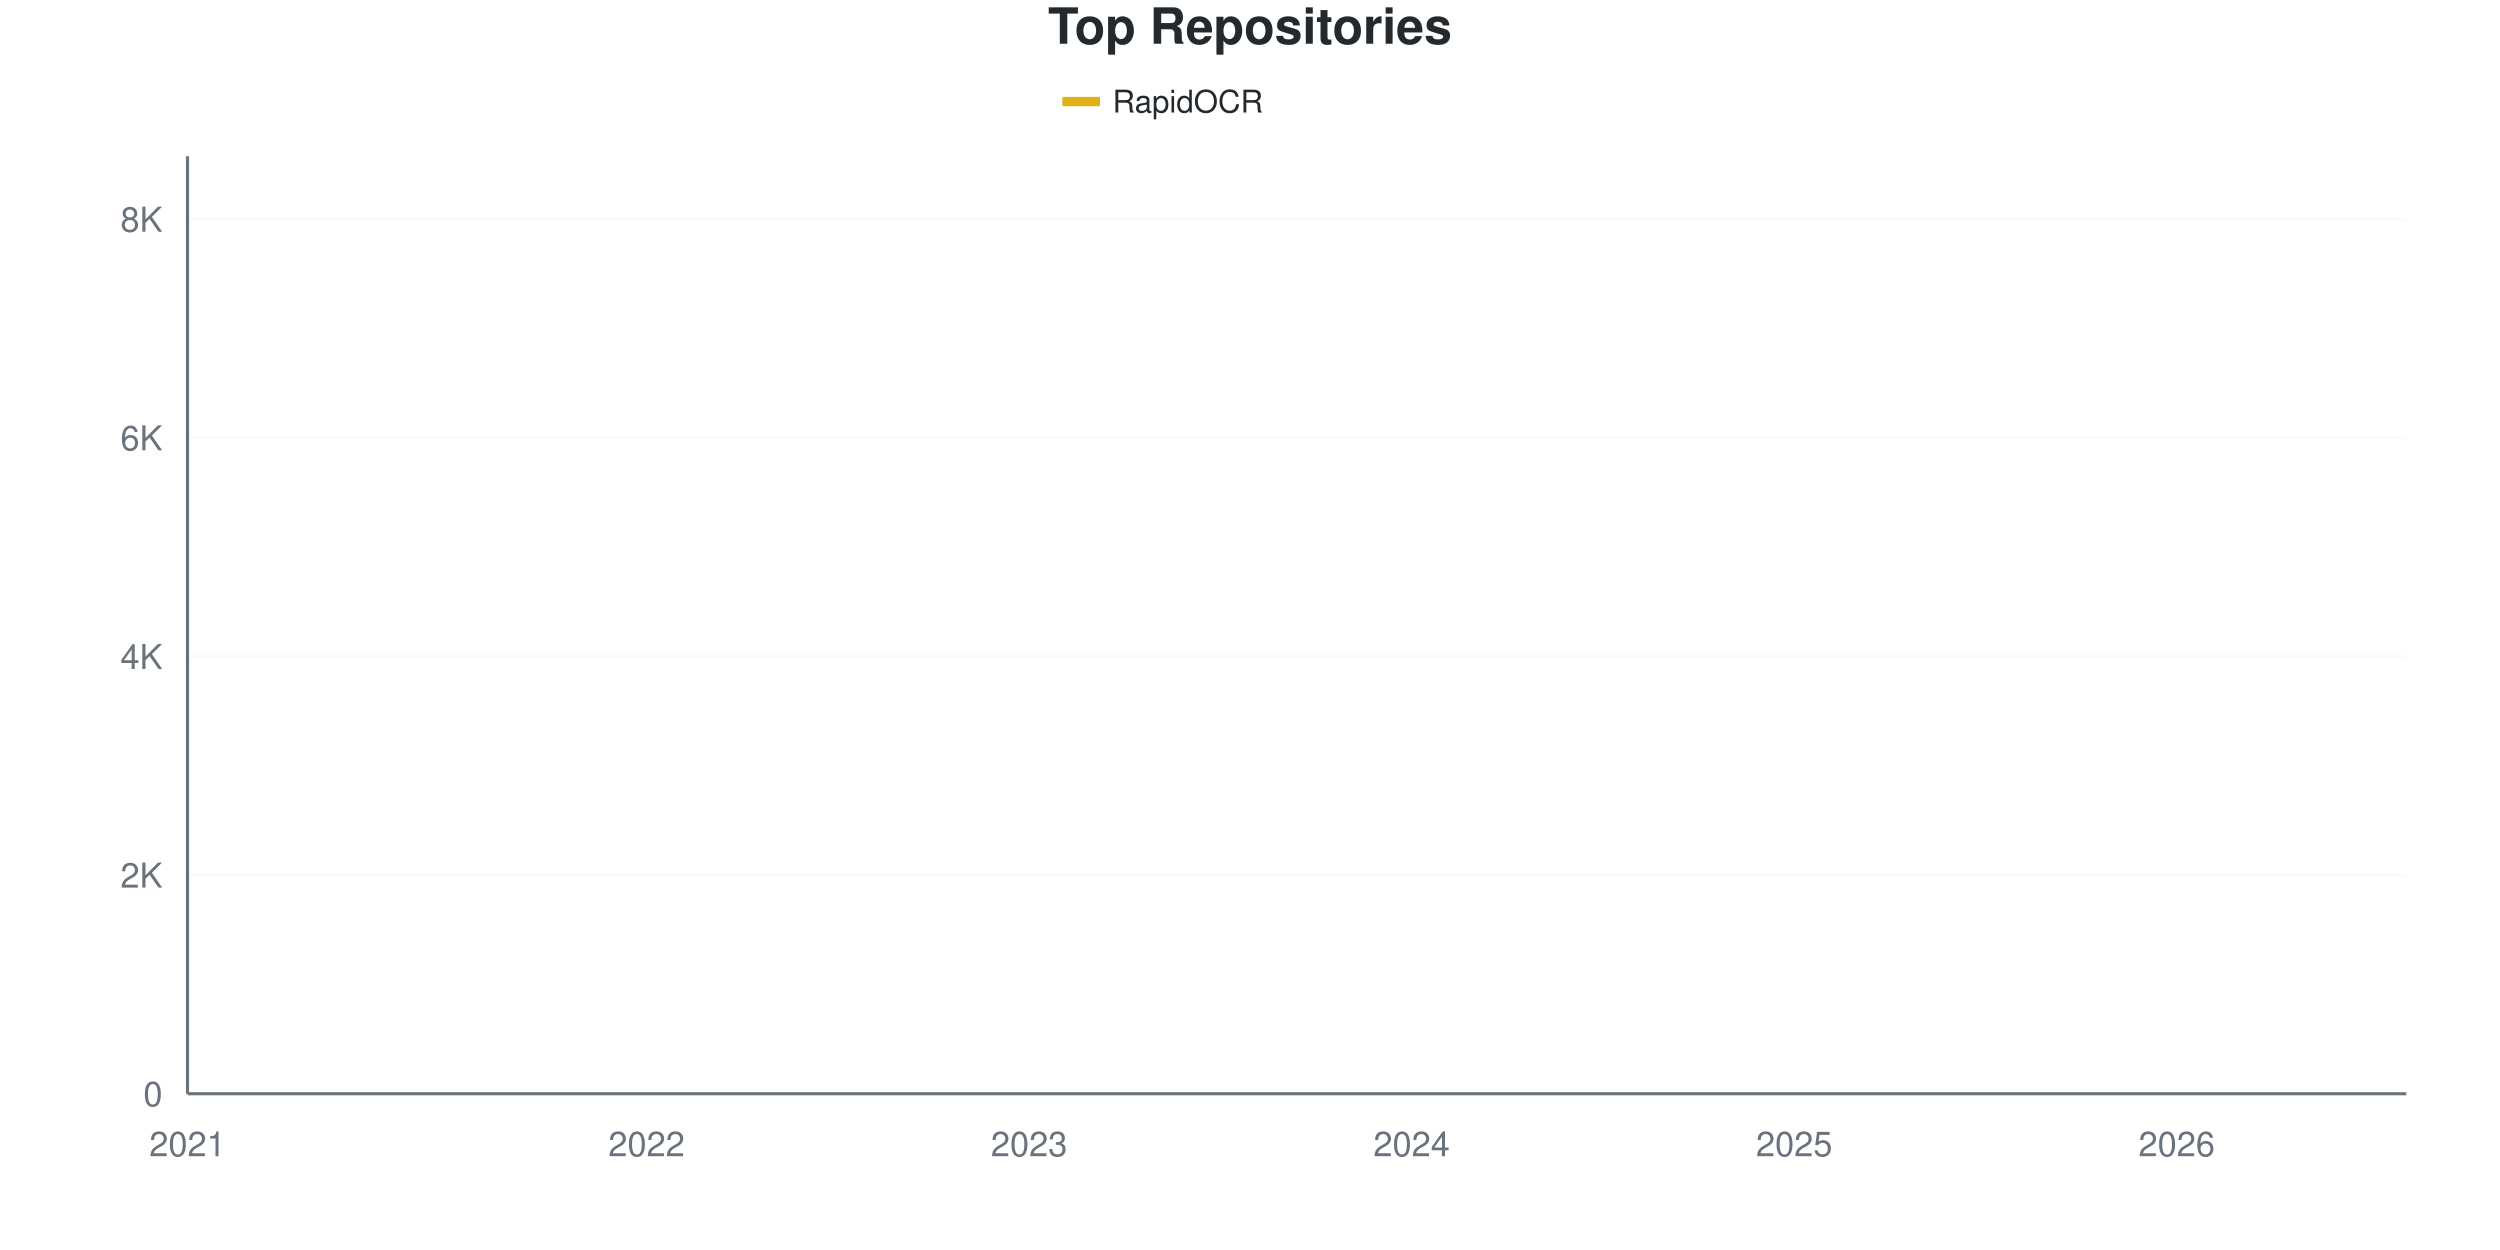
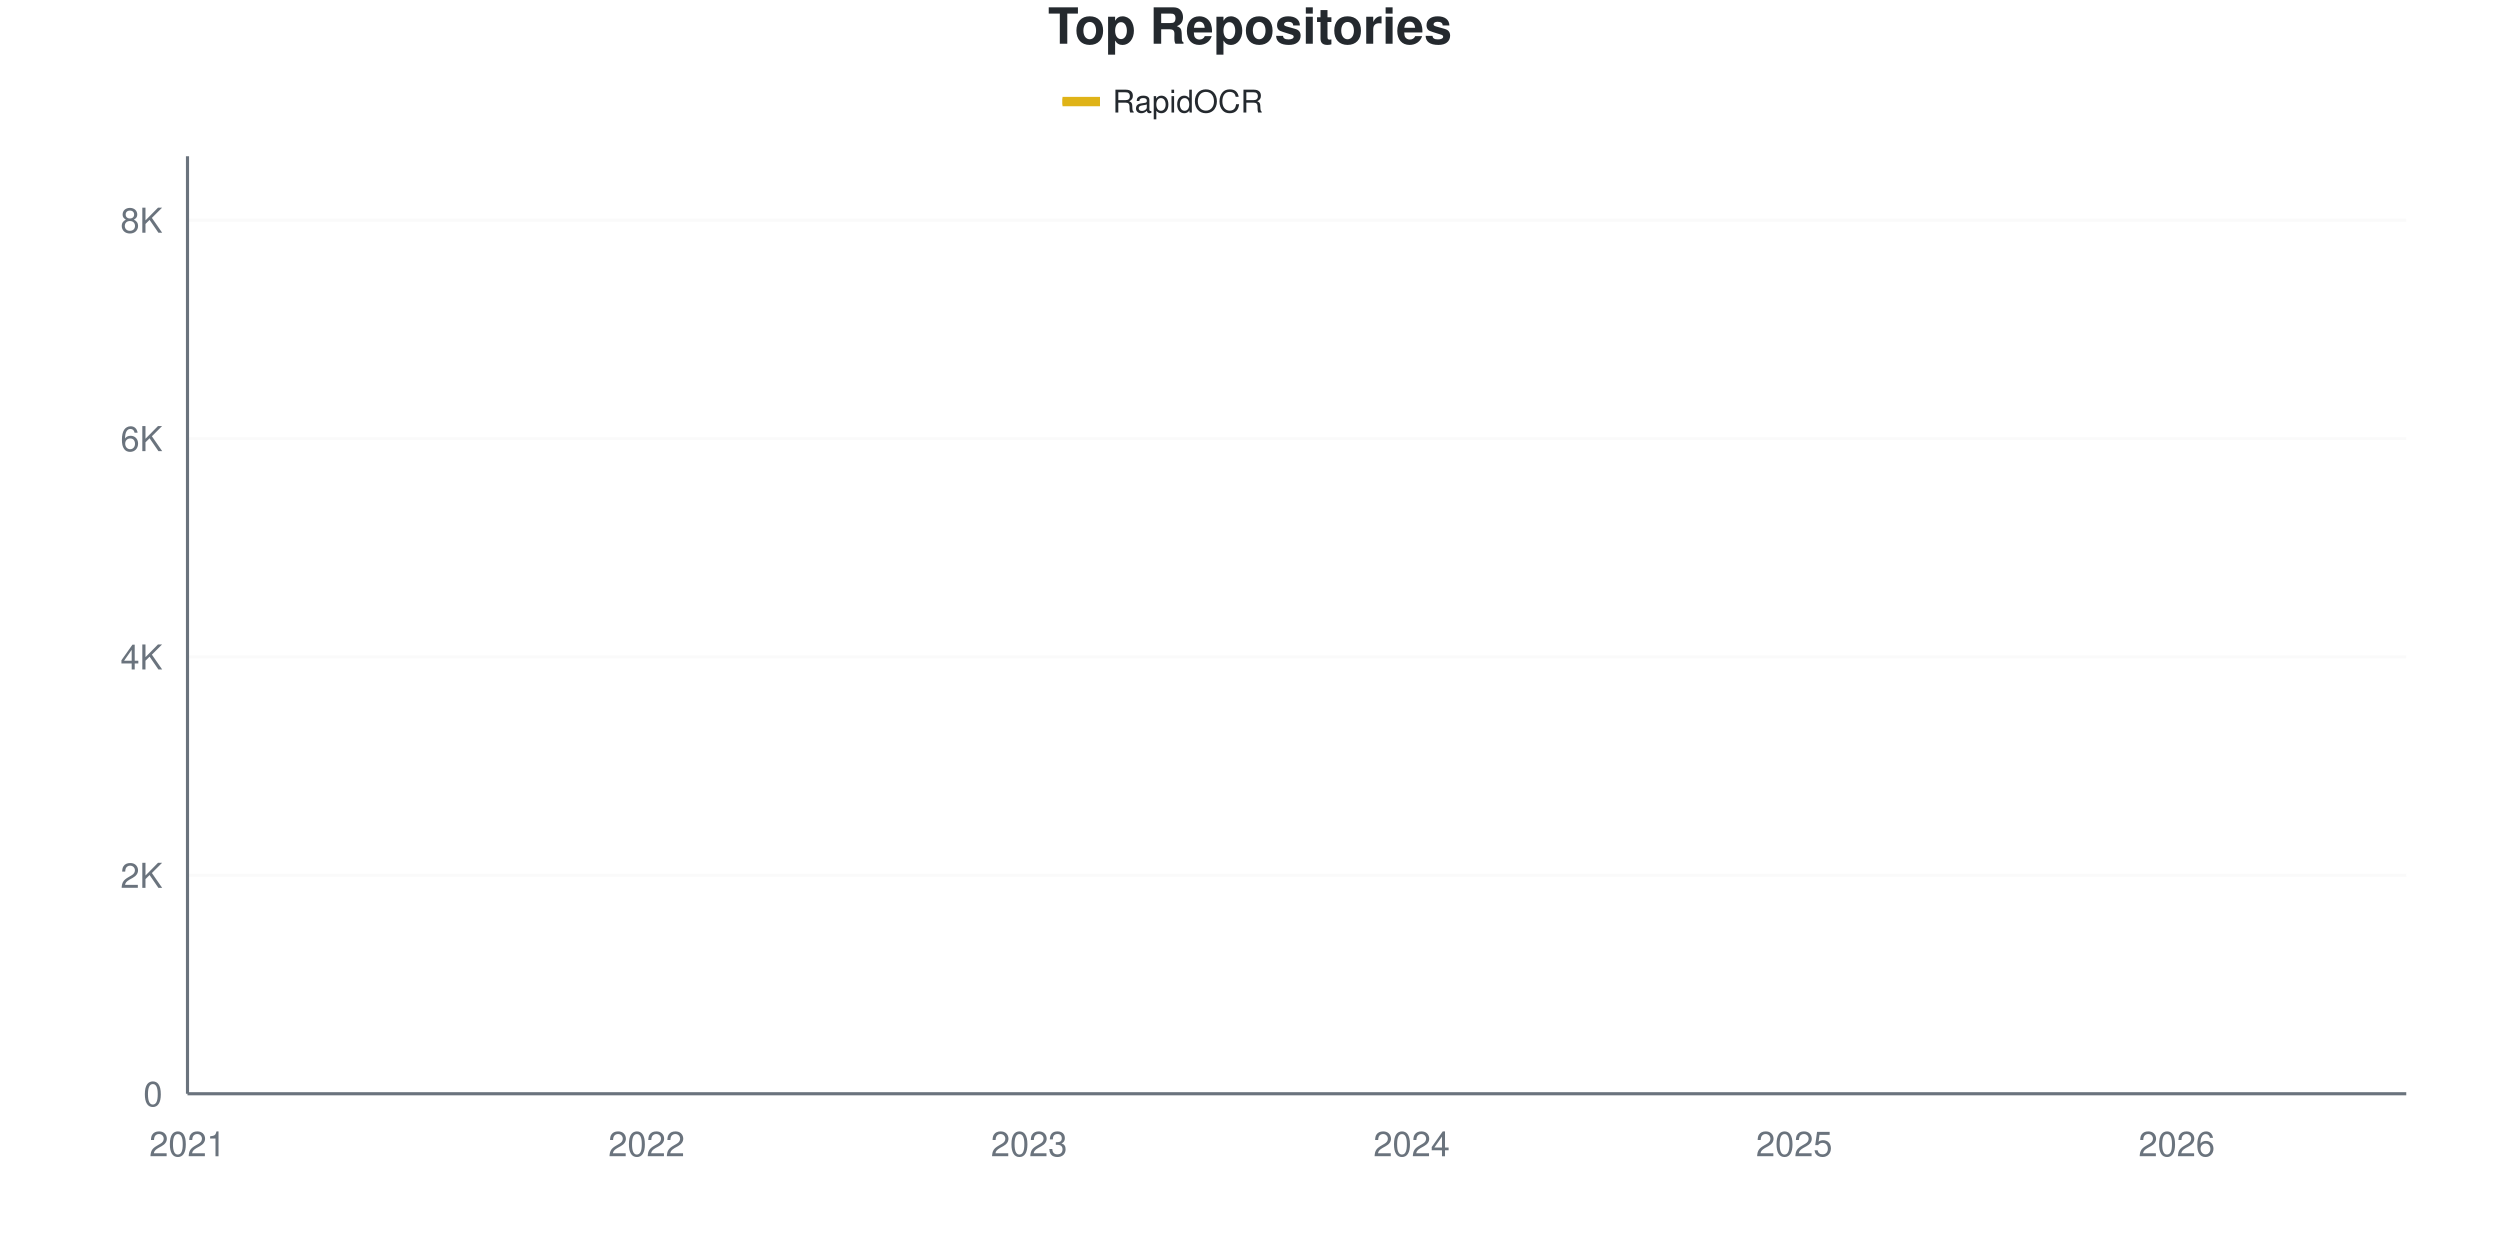
<svg xmlns="http://www.w3.org/2000/svg" viewBox="0 0 800 400" width="800" height="400">
  <style>
    @keyframes drawLine {
      to { stroke-dashoffset: 0; }
    }
    @keyframes fadeInPoint {
      from { opacity: 0; }
      to { opacity: 1; }
    }
    .data-line-0 {
      stroke-dasharray: 1178;
      stroke-dashoffset: 1178;
      animation: drawLine 2s ease-out forwards;
    }
    .data-point {
      opacity: 0;
      animation: fadeInPoint 0.5s ease-out forwards;
    }
    .chart-bg { fill: #fff; }
    .chart-text { fill: #24292e; }
    .chart-muted { fill: #6a737d; }
    .chart-grid { stroke: #eee; }
    .chart-axis { stroke: #6a737d; }
    @media (prefers-color-scheme: dark) {
      .chart-bg { fill: #0d1117; }
      .chart-text { fill: #e6edf3; }
      .chart-muted { fill: #8b949e; }
      .chart-grid { stroke: #21262d; }
      .chart-axis { stroke: #8b949e; }
    }
  </style>
  <rect width="800" height="400" class="chart-bg" />
  <text x="400" y="14" text-anchor="middle" class="chart-text" font-size="16" font-weight="bold" font-family="-apple-system, BlinkMacSystemFont, 'Segoe UI', Helvetica, Arial, sans-serif">Top Repositories</text>
  <g class="legend">
    <rect x="340" y="31" width="12" height="3" fill="#dfb317" />
    <line x1="340" y1="32.5" x2="352" y2="32.5" stroke="#dfb317" stroke-width="2" />
    <text x="356" y="36" class="chart-text" font-size="10" font-family="-apple-system, BlinkMacSystemFont, 'Segoe UI', Helvetica, Arial, sans-serif">RapidOCR</text>
  </g>
  <g class="grid">
    <line x1="60" y1="350" x2="770" y2="350" class="chart-grid" stroke-opacity="0.3" />
    <text x="52" y="354" text-anchor="end" class="chart-muted" font-size="11" font-family="-apple-system, BlinkMacSystemFont, 'Segoe UI', Helvetica, Arial, sans-serif">0</text>
-     <line x1="60" y1="280.037" x2="770" y2="280.037" class="chart-grid" stroke-opacity="0.3" />
-     <text x="52" y="284.037" text-anchor="end" class="chart-muted" font-size="11" font-family="-apple-system, BlinkMacSystemFont, 'Segoe UI', Helvetica, Arial, sans-serif">2K</text>
-     <line x1="60" y1="210.075" x2="770" y2="210.075" class="chart-grid" stroke-opacity="0.3" />
-     <text x="52" y="214.075" text-anchor="end" class="chart-muted" font-size="11" font-family="-apple-system, BlinkMacSystemFont, 'Segoe UI', Helvetica, Arial, sans-serif">4K</text>
-     <line x1="60" y1="140.112" x2="770" y2="140.112" class="chart-grid" stroke-opacity="0.3" />
-     <text x="52" y="144.112" text-anchor="end" class="chart-muted" font-size="11" font-family="-apple-system, BlinkMacSystemFont, 'Segoe UI', Helvetica, Arial, sans-serif">6K</text>
-     <line x1="60" y1="70.149" x2="770" y2="70.149" class="chart-grid" stroke-opacity="0.3" />
-     <text x="52" y="74.149" text-anchor="end" class="chart-muted" font-size="11" font-family="-apple-system, BlinkMacSystemFont, 'Segoe UI', Helvetica, Arial, sans-serif">8K</text>
+     <line x1="60" y1="280.119" x2="770" y2="280.119" class="chart-grid" stroke-opacity="0.3" />
+     <text x="52" y="284.119" text-anchor="end" class="chart-muted" font-size="11" font-family="-apple-system, BlinkMacSystemFont, 'Segoe UI', Helvetica, Arial, sans-serif">2K</text>
+     <line x1="60" y1="210.238" x2="770" y2="210.238" class="chart-grid" stroke-opacity="0.3" />
+     <text x="52" y="214.238" text-anchor="end" class="chart-muted" font-size="11" font-family="-apple-system, BlinkMacSystemFont, 'Segoe UI', Helvetica, Arial, sans-serif">4K</text>
+     <line x1="60" y1="140.356" x2="770" y2="140.356" class="chart-grid" stroke-opacity="0.3" />
+     <text x="52" y="144.356" text-anchor="end" class="chart-muted" font-size="11" font-family="-apple-system, BlinkMacSystemFont, 'Segoe UI', Helvetica, Arial, sans-serif">6K</text>
+     <line x1="60" y1="70.475" x2="770" y2="70.475" class="chart-grid" stroke-opacity="0.3" />
+     <text x="52" y="74.475" text-anchor="end" class="chart-muted" font-size="11" font-family="-apple-system, BlinkMacSystemFont, 'Segoe UI', Helvetica, Arial, sans-serif">8K</text>
  </g>
  <g class="milestones">
    
  </g>
  <g class="x-axis">
    <text x="60" y="370" text-anchor="middle" class="chart-muted" font-size="11" font-family="-apple-system, BlinkMacSystemFont, 'Segoe UI', Helvetica, Arial, sans-serif">2021</text>
    <text x="206.897" y="370" text-anchor="middle" class="chart-muted" font-size="11" font-family="-apple-system, BlinkMacSystemFont, 'Segoe UI', Helvetica, Arial, sans-serif">2022</text>
    <text x="329.31" y="370" text-anchor="middle" class="chart-muted" font-size="11" font-family="-apple-system, BlinkMacSystemFont, 'Segoe UI', Helvetica, Arial, sans-serif">2023</text>
    <text x="451.724" y="370" text-anchor="middle" class="chart-muted" font-size="11" font-family="-apple-system, BlinkMacSystemFont, 'Segoe UI', Helvetica, Arial, sans-serif">2024</text>
    <text x="574.138" y="370" text-anchor="middle" class="chart-muted" font-size="11" font-family="-apple-system, BlinkMacSystemFont, 'Segoe UI', Helvetica, Arial, sans-serif">2025</text>
    <text x="696.552" y="370" text-anchor="middle" class="chart-muted" font-size="11" font-family="-apple-system, BlinkMacSystemFont, 'Segoe UI', Helvetica, Arial, sans-serif">2026</text>
  </g>
  <line x1="60" y1="50" x2="60" y2="350" class="chart-axis" stroke-width="1" />
  <line x1="60" y1="350" x2="770" y2="350" class="chart-axis" stroke-width="1" />
-   <path d="M60,349.965 C68.161,349.499 76.322,349.009 84.483,348.566 C92.644,348.123 100.805,347.732 108.966,347.306 C117.126,346.881 125.287,346.537 133.448,346.012 C141.609,345.487 149.77,344.881 157.931,344.158 C166.092,343.435 174.253,342.386 182.414,341.674 C190.575,340.963 198.736,340.532 206.897,339.89 C215.057,339.249 223.218,338.981 231.379,337.826 C239.54,336.672 247.701,334.311 255.862,332.964 C264.023,331.617 272.184,330.842 280.345,329.746 C288.506,328.65 296.667,327.699 304.828,326.388 C312.989,325.076 321.149,323.531 329.31,321.875 C337.471,320.219 345.632,318.062 353.793,316.453 C361.954,314.844 370.115,313.771 378.276,312.22 C386.437,310.669 394.598,309.282 402.759,307.148 C410.92,305.014 419.08,302.017 427.241,299.417 C435.402,296.817 443.563,294.444 451.724,291.546 C459.885,288.649 468.046,285.663 476.207,282.031 C484.368,278.399 492.529,274.516 500.69,269.753 C508.851,264.99 517.011,257.976 525.172,253.451 C533.333,248.927 541.494,246.467 549.655,242.607 C557.816,238.748 565.977,235.11 574.138,230.294 C582.299,225.478 590.46,219.257 598.621,213.713 C606.782,208.168 614.943,202.88 623.103,197.027 C631.264,191.173 639.425,183.71 647.586,178.591 C655.747,173.472 663.908,171.846 672.069,166.313 C680.23,160.78 688.391,151.825 696.552,145.394 C704.713,138.963 712.874,134.416 721.034,127.729 C729.195,121.041 737.356,113.678 745.517,105.271 C753.678,96.863 761.839,86.614 770,77.285" fill="none" stroke="#dfb317" stroke-width="2.5" class="data-line-0" />
+   <path d="M60,349.965 C68.161,349.499 76.322,349.01 84.483,348.567 C92.644,348.125 100.805,347.735 108.966,347.31 C117.126,346.884 125.287,346.547 133.448,346.017 C141.609,345.487 149.77,344.852 157.931,344.13 C166.092,343.408 174.253,342.395 182.414,341.684 C190.575,340.974 198.736,340.508 206.897,339.867 C215.057,339.227 223.218,338.988 231.379,337.841 C239.54,336.693 247.701,334.341 255.862,332.984 C264.023,331.627 272.184,330.8 280.345,329.7 C288.506,328.599 296.667,327.685 304.828,326.38 C312.989,325.076 321.149,323.527 329.31,321.873 C337.471,320.219 345.632,318.064 353.793,316.457 C361.954,314.85 370.115,313.772 378.276,312.229 C386.437,310.686 394.598,309.329 402.759,307.198 C410.92,305.066 419.08,302.044 427.241,299.441 C435.402,296.838 443.563,294.497 451.724,291.579 C459.885,288.662 468.046,285.558 476.207,281.936 C484.368,278.314 492.529,274.592 500.69,269.846 C508.851,265.1 517.011,257.99 525.172,253.459 C533.333,248.928 541.494,246.535 549.655,242.662 C557.816,238.79 565.977,235.028 574.138,230.224 C582.299,225.419 590.46,219.584 598.621,213.836 C606.782,208.089 614.943,201.613 623.103,195.737 C631.264,189.861 639.425,183.461 647.586,178.581 C655.747,173.701 663.908,171.978 672.069,166.457 C680.23,160.936 688.391,151.933 696.552,145.458 C704.713,138.982 712.874,134.347 721.034,127.603 C729.195,120.86 737.356,113.382 745.517,104.997 C753.678,96.611 761.839,86.525 770,77.289" fill="none" stroke="#dfb317" stroke-width="2.5" class="data-line-0" />
  <g class="points">
    <circle cx="60" cy="349.965" r="4" fill="#dfb317" class="data-point" style="animation-delay: 1.50s" />
-     <circle cx="84.483" cy="348.566" r="4" fill="#dfb317" class="data-point" style="animation-delay: 1.55s" />
-     <circle cx="108.966" cy="347.306" r="4" fill="#dfb317" class="data-point" style="animation-delay: 1.60s" />
-     <circle cx="133.448" cy="346.012" r="4" fill="#dfb317" class="data-point" style="animation-delay: 1.65s" />
-     <circle cx="157.931" cy="344.158" r="4" fill="#dfb317" class="data-point" style="animation-delay: 1.70s" />
-     <circle cx="182.414" cy="341.674" r="4" fill="#dfb317" class="data-point" style="animation-delay: 1.75s" />
-     <circle cx="206.897" cy="339.89" r="4" fill="#dfb317" class="data-point" style="animation-delay: 1.80s" />
-     <circle cx="231.379" cy="337.826" r="4" fill="#dfb317" class="data-point" style="animation-delay: 1.85s" />
-     <circle cx="255.862" cy="332.964" r="4" fill="#dfb317" class="data-point" style="animation-delay: 1.90s" />
-     <circle cx="280.345" cy="329.746" r="4" fill="#dfb317" class="data-point" style="animation-delay: 1.95s" />
-     <circle cx="304.828" cy="326.388" r="4" fill="#dfb317" class="data-point" style="animation-delay: 2.00s" />
-     <circle cx="329.31" cy="321.875" r="4" fill="#dfb317" class="data-point" style="animation-delay: 2.05s" />
-     <circle cx="353.793" cy="316.453" r="4" fill="#dfb317" class="data-point" style="animation-delay: 2.10s" />
-     <circle cx="378.276" cy="312.22" r="4" fill="#dfb317" class="data-point" style="animation-delay: 2.15s" />
-     <circle cx="402.759" cy="307.148" r="4" fill="#dfb317" class="data-point" style="animation-delay: 2.20s" />
-     <circle cx="427.241" cy="299.417" r="4" fill="#dfb317" class="data-point" style="animation-delay: 2.25s" />
-     <circle cx="451.724" cy="291.546" r="4" fill="#dfb317" class="data-point" style="animation-delay: 2.30s" />
-     <circle cx="476.207" cy="282.031" r="4" fill="#dfb317" class="data-point" style="animation-delay: 2.35s" />
-     <circle cx="500.69" cy="269.753" r="4" fill="#dfb317" class="data-point" style="animation-delay: 2.40s" />
-     <circle cx="525.172" cy="253.451" r="4" fill="#dfb317" class="data-point" style="animation-delay: 2.45s" />
-     <circle cx="549.655" cy="242.607" r="4" fill="#dfb317" class="data-point" style="animation-delay: 2.50s" />
-     <circle cx="574.138" cy="230.294" r="4" fill="#dfb317" class="data-point" style="animation-delay: 2.55s" />
-     <circle cx="598.621" cy="213.713" r="4" fill="#dfb317" class="data-point" style="animation-delay: 2.60s" />
-     <circle cx="623.103" cy="197.027" r="4" fill="#dfb317" class="data-point" style="animation-delay: 2.65s" />
-     <circle cx="647.586" cy="178.591" r="4" fill="#dfb317" class="data-point" style="animation-delay: 2.70s" />
-     <circle cx="672.069" cy="166.313" r="4" fill="#dfb317" class="data-point" style="animation-delay: 2.75s" />
-     <circle cx="696.552" cy="145.394" r="4" fill="#dfb317" class="data-point" style="animation-delay: 2.80s" />
-     <circle cx="721.034" cy="127.729" r="4" fill="#dfb317" class="data-point" style="animation-delay: 2.85s" />
-     <circle cx="745.517" cy="105.271" r="4" fill="#dfb317" class="data-point" style="animation-delay: 2.90s" />
-     <circle cx="770" cy="77.285" r="4" fill="#dfb317" class="data-point" style="animation-delay: 2.95s" />
+     <circle cx="84.483" cy="348.567" r="4" fill="#dfb317" class="data-point" style="animation-delay: 1.55s" />
+     <circle cx="108.966" cy="347.31" r="4" fill="#dfb317" class="data-point" style="animation-delay: 1.60s" />
+     <circle cx="133.448" cy="346.017" r="4" fill="#dfb317" class="data-point" style="animation-delay: 1.65s" />
+     <circle cx="157.931" cy="344.13" r="4" fill="#dfb317" class="data-point" style="animation-delay: 1.70s" />
+     <circle cx="182.414" cy="341.684" r="4" fill="#dfb317" class="data-point" style="animation-delay: 1.75s" />
+     <circle cx="206.897" cy="339.867" r="4" fill="#dfb317" class="data-point" style="animation-delay: 1.80s" />
+     <circle cx="231.379" cy="337.841" r="4" fill="#dfb317" class="data-point" style="animation-delay: 1.85s" />
+     <circle cx="255.862" cy="332.984" r="4" fill="#dfb317" class="data-point" style="animation-delay: 1.90s" />
+     <circle cx="280.345" cy="329.7" r="4" fill="#dfb317" class="data-point" style="animation-delay: 1.95s" />
+     <circle cx="304.828" cy="326.38" r="4" fill="#dfb317" class="data-point" style="animation-delay: 2.00s" />
+     <circle cx="329.31" cy="321.873" r="4" fill="#dfb317" class="data-point" style="animation-delay: 2.05s" />
+     <circle cx="353.793" cy="316.457" r="4" fill="#dfb317" class="data-point" style="animation-delay: 2.10s" />
+     <circle cx="378.276" cy="312.229" r="4" fill="#dfb317" class="data-point" style="animation-delay: 2.15s" />
+     <circle cx="402.759" cy="307.198" r="4" fill="#dfb317" class="data-point" style="animation-delay: 2.20s" />
+     <circle cx="427.241" cy="299.441" r="4" fill="#dfb317" class="data-point" style="animation-delay: 2.25s" />
+     <circle cx="451.724" cy="291.579" r="4" fill="#dfb317" class="data-point" style="animation-delay: 2.30s" />
+     <circle cx="476.207" cy="281.936" r="4" fill="#dfb317" class="data-point" style="animation-delay: 2.35s" />
+     <circle cx="500.69" cy="269.846" r="4" fill="#dfb317" class="data-point" style="animation-delay: 2.40s" />
+     <circle cx="525.172" cy="253.459" r="4" fill="#dfb317" class="data-point" style="animation-delay: 2.45s" />
+     <circle cx="549.655" cy="242.662" r="4" fill="#dfb317" class="data-point" style="animation-delay: 2.50s" />
+     <circle cx="574.138" cy="230.224" r="4" fill="#dfb317" class="data-point" style="animation-delay: 2.55s" />
+     <circle cx="598.621" cy="213.836" r="4" fill="#dfb317" class="data-point" style="animation-delay: 2.60s" />
+     <circle cx="623.103" cy="195.737" r="4" fill="#dfb317" class="data-point" style="animation-delay: 2.65s" />
+     <circle cx="647.586" cy="178.581" r="4" fill="#dfb317" class="data-point" style="animation-delay: 2.70s" />
+     <circle cx="672.069" cy="166.457" r="4" fill="#dfb317" class="data-point" style="animation-delay: 2.75s" />
+     <circle cx="696.552" cy="145.458" r="4" fill="#dfb317" class="data-point" style="animation-delay: 2.80s" />
+     <circle cx="721.034" cy="127.603" r="4" fill="#dfb317" class="data-point" style="animation-delay: 2.85s" />
+     <circle cx="745.517" cy="104.997" r="4" fill="#dfb317" class="data-point" style="animation-delay: 2.90s" />
+     <circle cx="770" cy="77.289" r="4" fill="#dfb317" class="data-point" style="animation-delay: 2.95s" />
  </g>
</svg>
